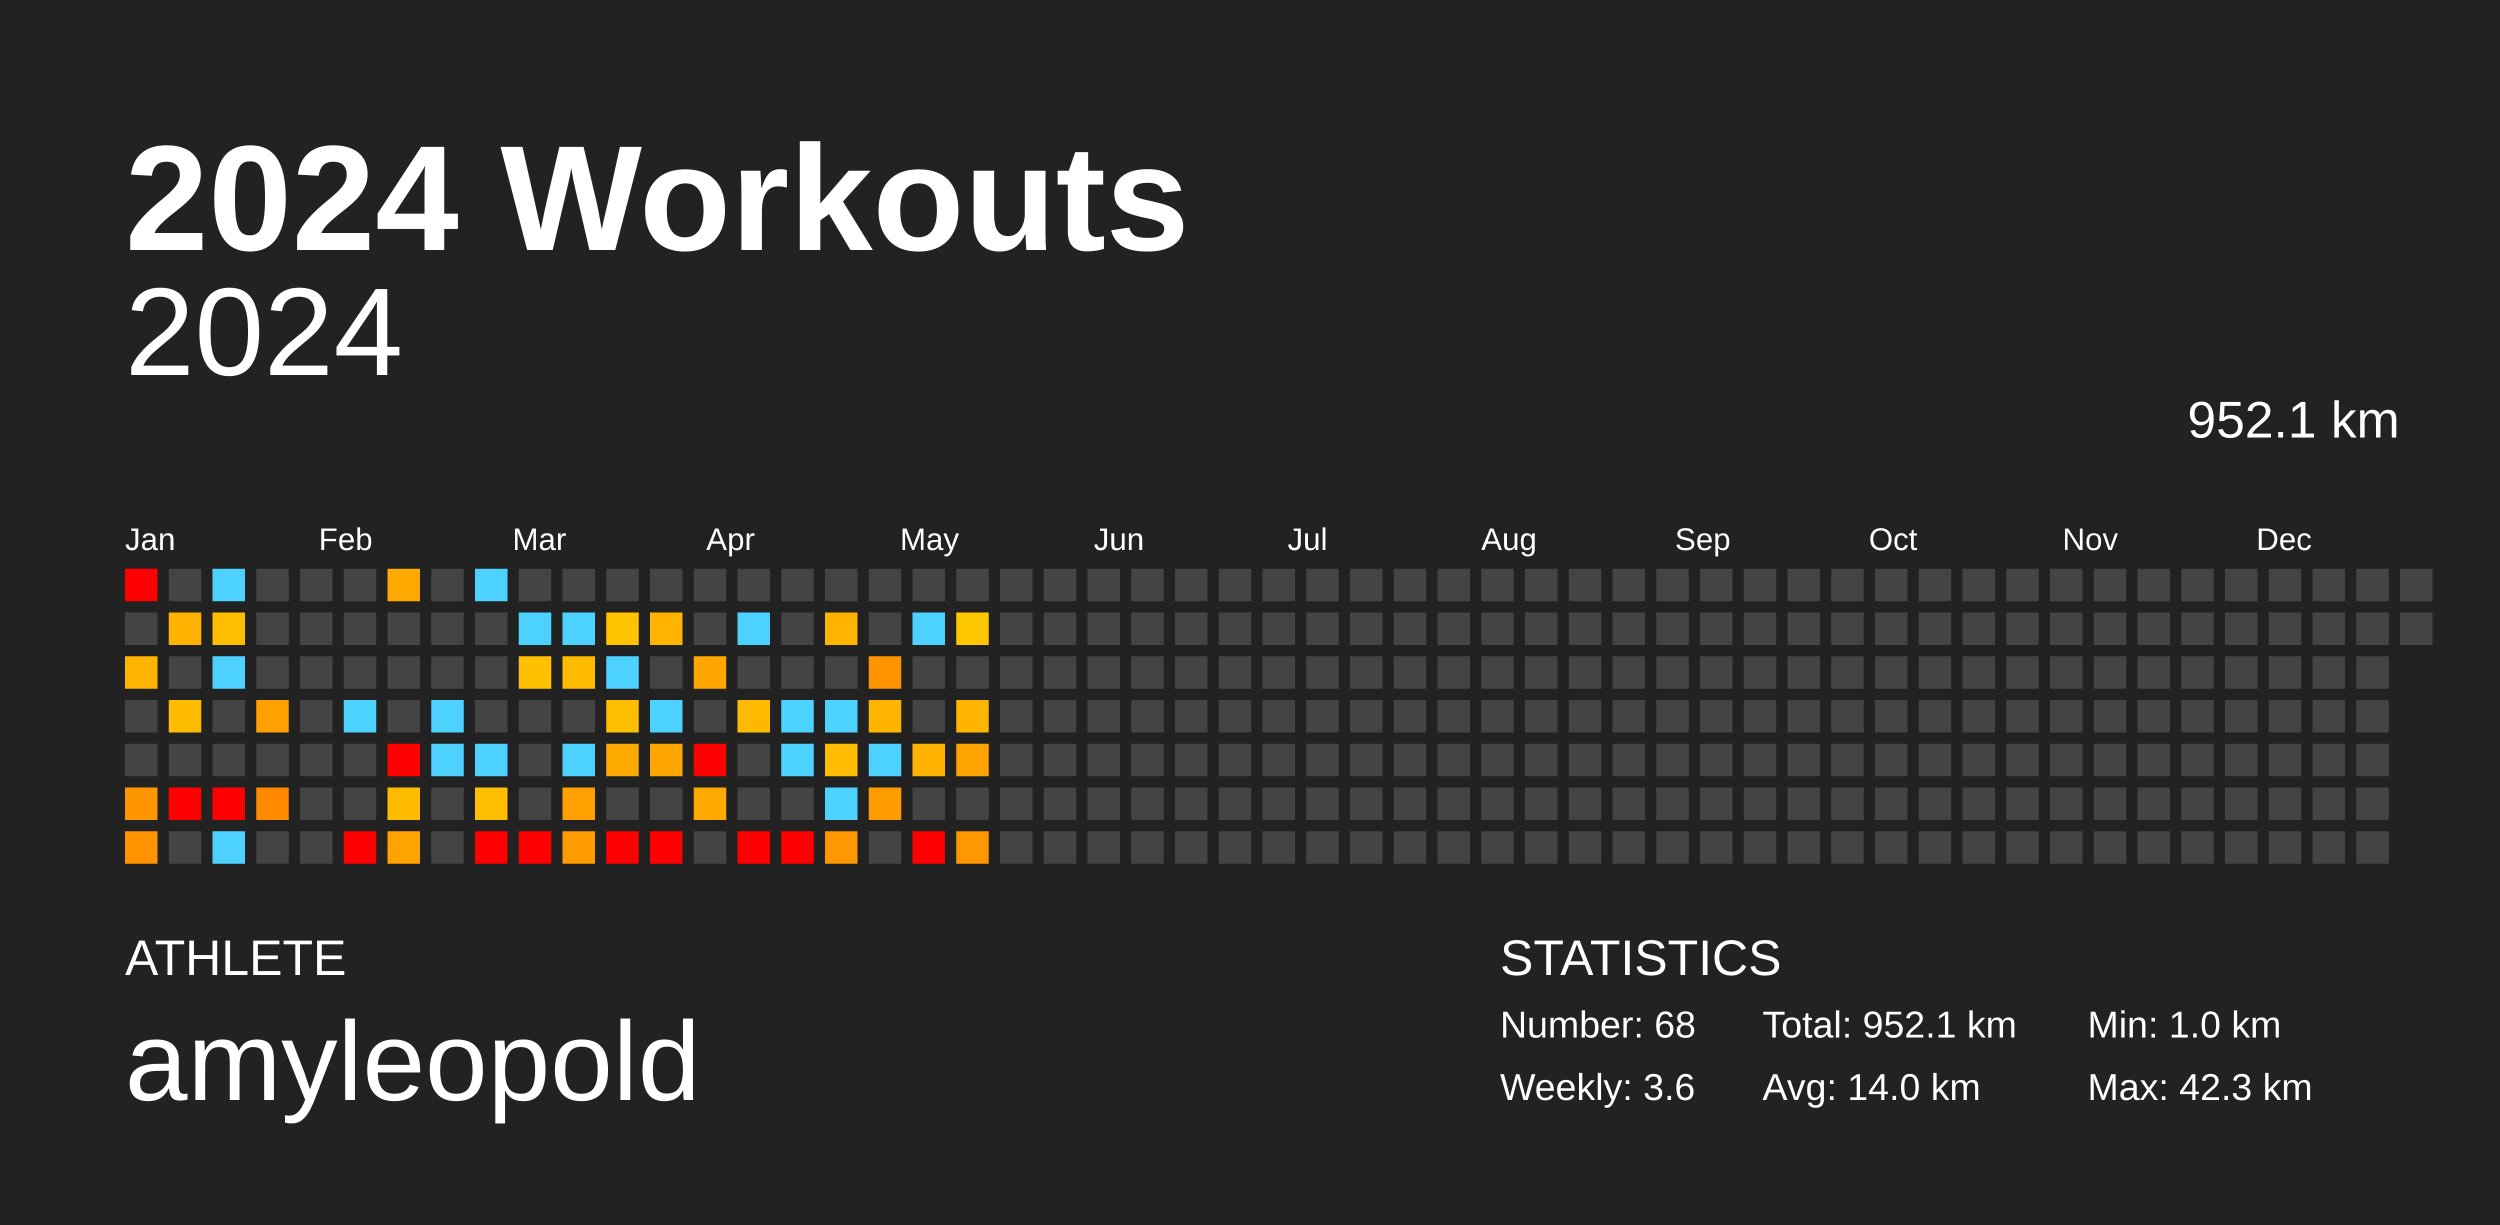
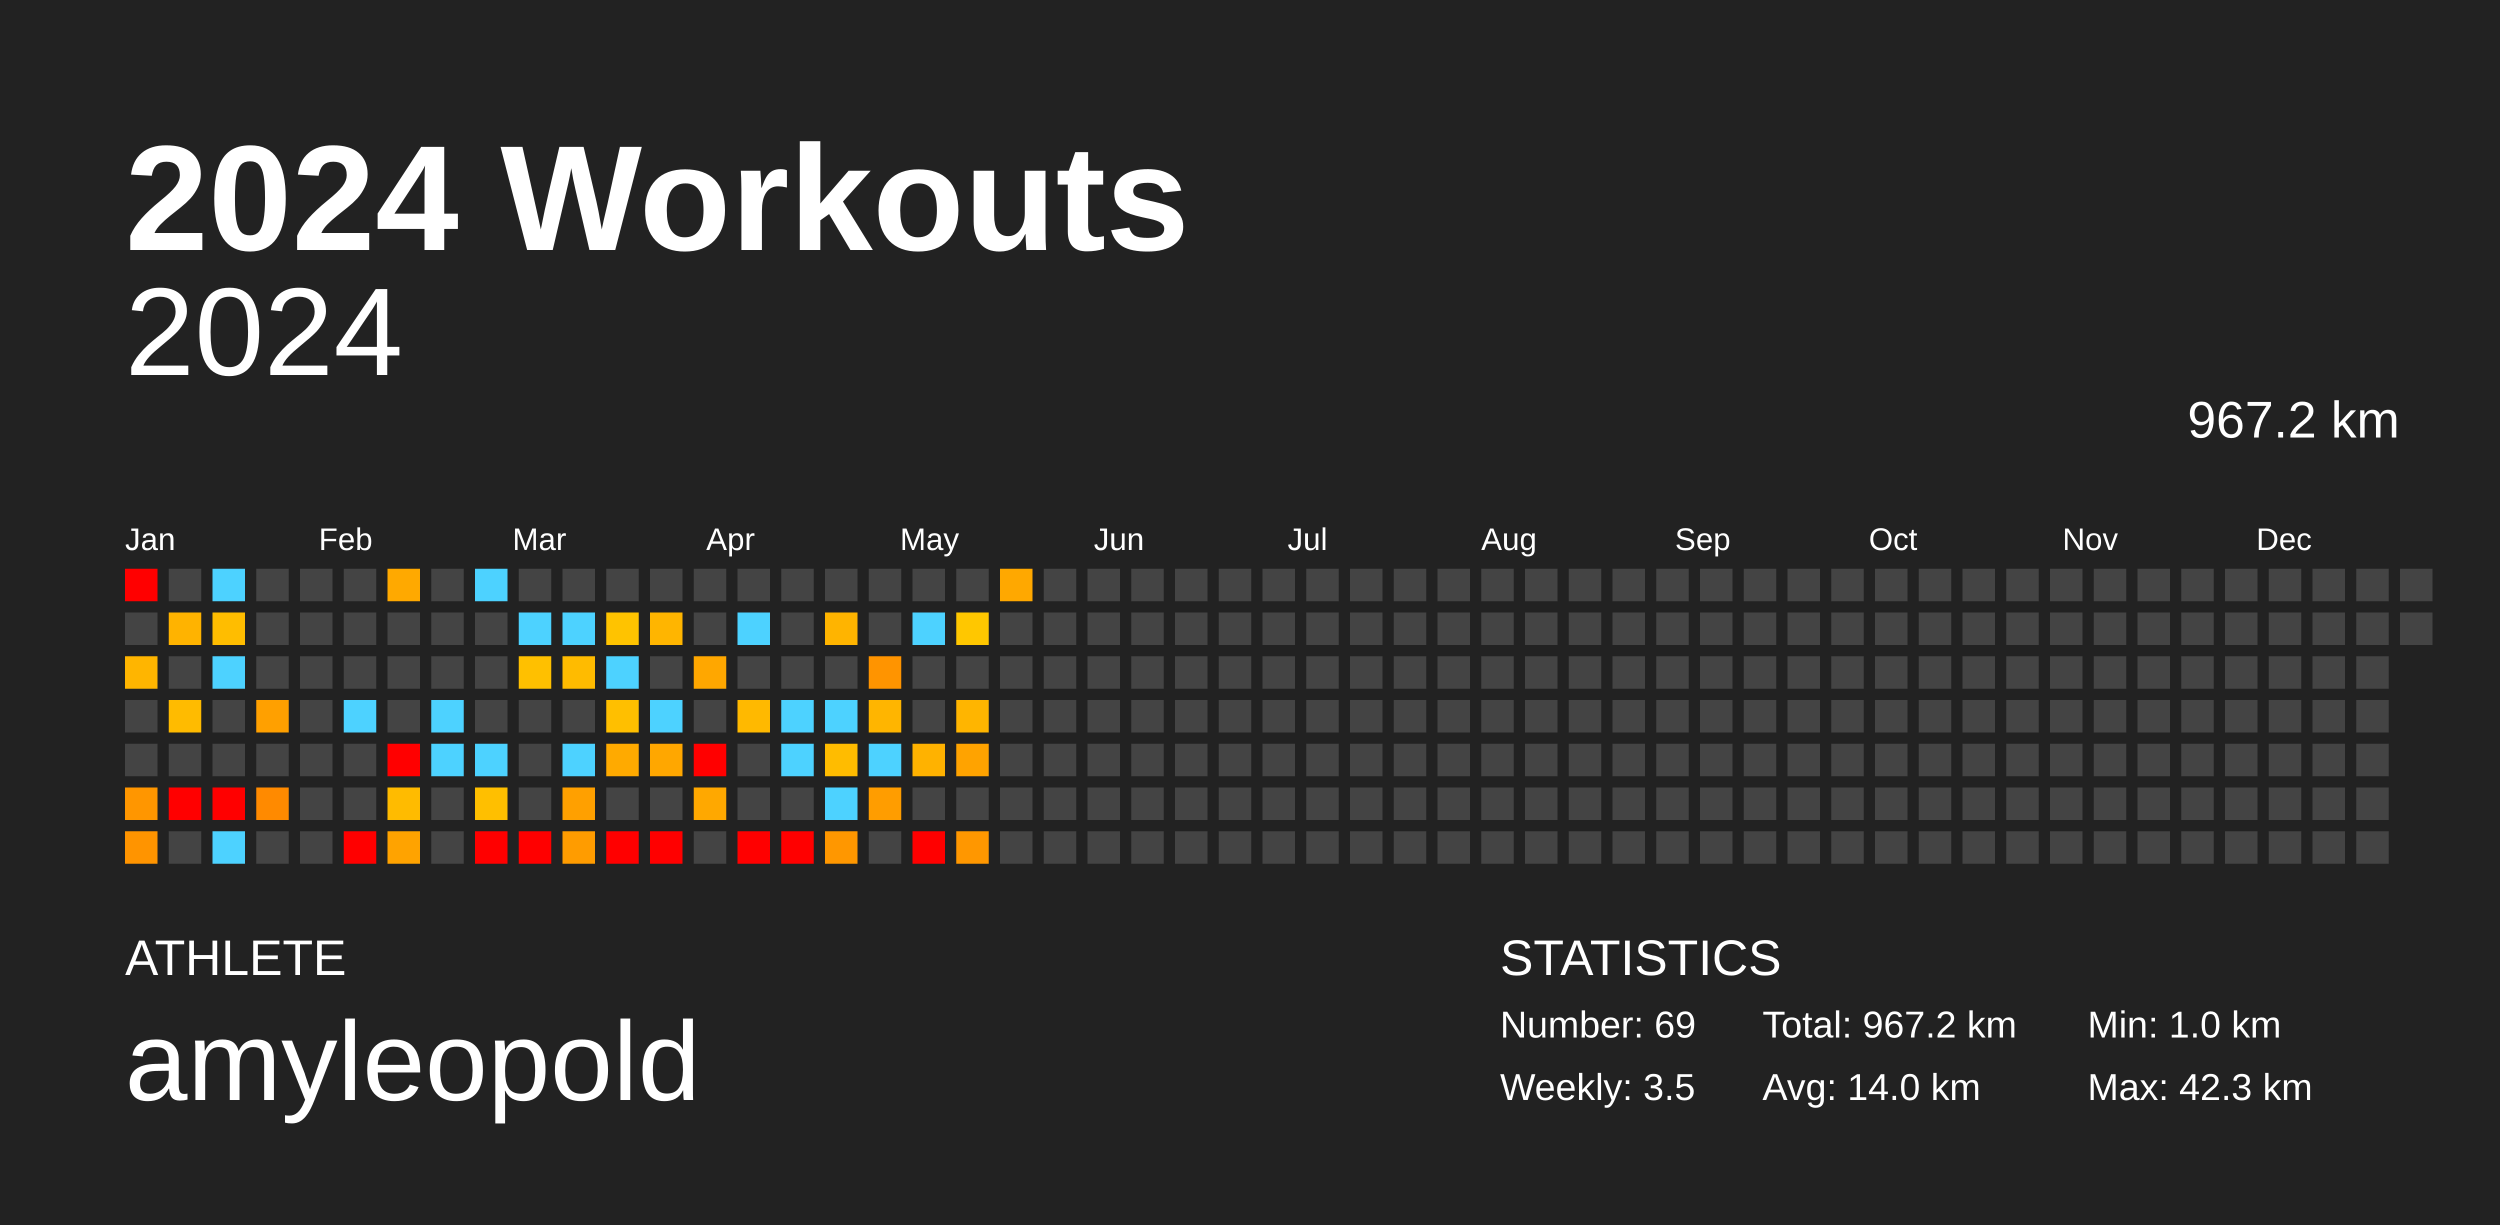
<svg xmlns="http://www.w3.org/2000/svg" baseProfile="full" height="98mm" version="1.1" viewBox="0,0,200,98" width="200mm">
  <defs />
  <rect fill="#222222" height="98" width="200" x="0" y="0" />
  <text fill="#FFFFFF" style="font-size:12px; font-family:Arial; font-weight:bold;" x="10" y="20">2024 Workouts</text>
  <text fill="#FFFFFF" style="font-size:4px; font-family:Arial" x="10" y="78">ATHLETE</text>
  <text fill="#FFFFFF" style="font-size:9px; font-family:Arial" x="10" y="88">amyleopold</text>
  <text fill="#FFFFFF" style="font-size:4px; font-family:Arial" x="120" y="78">STATISTICS</text>
-   <text fill="#FFFFFF" style="font-size:3px; font-family:Arial" x="120" y="83">Number: 68</text>
-   <text fill="#FFFFFF" style="font-size:3px; font-family:Arial" x="120" y="88">Weekly: 3.6</text>
-   <text fill="#FFFFFF" style="font-size:3px; font-family:Arial" x="141" y="83">Total: 952.1 km</text>
+   <text fill="#FFFFFF" style="font-size:3px; font-family:Arial" x="120" y="83">Number: 69</text>
+   <text fill="#FFFFFF" style="font-size:3px; font-family:Arial" x="120" y="88">Weekly: 3.5</text>
+   <text fill="#FFFFFF" style="font-size:3px; font-family:Arial" x="141" y="83">Total: 967.2 km</text>
  <text fill="#FFFFFF" style="font-size:3px; font-family:Arial" x="141" y="88">Avg: 14.0 km</text>
  <text fill="#FFFFFF" style="font-size:3px; font-family:Arial" x="167" y="83">Min: 1.0 km</text>
  <text fill="#FFFFFF" style="font-size:3px; font-family:Arial" x="167" y="88">Max: 42.3 km</text>
  <text alignment-baseline="hanging" fill="#FFFFFF" style="font-size:10.0px; font-family:Arial;" x="10" y="30">2024</text>
-   <text alignment-baseline="hanging" fill="#FFFFFF" style="font-size:4.125px; font-family:Arial;" x="175" y="35">952.1 km</text>
+   <text alignment-baseline="hanging" fill="#FFFFFF" style="font-size:4.125px; font-family:Arial;" x="175" y="35">967.2 km</text>
  <text fill="#FFFFFF" style="font-size:2.5px; font-family:Arial" x="10.0" y="44">Jan</text>
  <text fill="#FFFFFF" style="font-size:2.5px; font-family:Arial" x="25.5" y="44">Feb</text>
  <text fill="#FFFFFF" style="font-size:2.5px; font-family:Arial" x="41.0" y="44">Mar</text>
  <text fill="#FFFFFF" style="font-size:2.5px; font-family:Arial" x="56.5" y="44">Apr</text>
  <text fill="#FFFFFF" style="font-size:2.5px; font-family:Arial" x="72.0" y="44">May</text>
  <text fill="#FFFFFF" style="font-size:2.5px; font-family:Arial" x="87.5" y="44">Jun</text>
  <text fill="#FFFFFF" style="font-size:2.5px; font-family:Arial" x="103.0" y="44">Jul</text>
  <text fill="#FFFFFF" style="font-size:2.5px; font-family:Arial" x="118.5" y="44">Aug</text>
  <text fill="#FFFFFF" style="font-size:2.5px; font-family:Arial" x="134.0" y="44">Sep</text>
  <text fill="#FFFFFF" style="font-size:2.5px; font-family:Arial" x="149.5" y="44">Oct</text>
  <text fill="#FFFFFF" style="font-size:2.5px; font-family:Arial" x="165.0" y="44">Nov</text>
  <text fill="#FFFFFF" style="font-size:2.5px; font-family:Arial" x="180.5" y="44">Dec</text>
  <rect fill="red" height="2.6" width="2.6" x="10.0" y="45.5" />
  <rect fill="#444444" height="2.6" width="2.6" x="10.0" y="49.0" />
  <rect fill="#ffb500" height="2.6" width="2.6" x="10.0" y="52.5" />
  <rect fill="#444444" height="2.6" width="2.6" x="10.0" y="56.0" />
  <rect fill="#444444" height="2.6" width="2.6" x="10.0" y="59.5" />
  <rect fill="#ff9600" height="2.6" width="2.6" x="10.0" y="63.0" />
  <rect fill="#ff9400" height="2.6" width="2.6" x="10.0" y="66.5" />
  <rect fill="#444444" height="2.6" width="2.6" x="13.5" y="45.5" />
  <rect fill="#ffb300" height="2.6" width="2.6" x="13.5" y="49.0" />
  <rect fill="#444444" height="2.6" width="2.6" x="13.5" y="52.5" />
  <rect fill="#ffbb00" height="2.6" width="2.6" x="13.5" y="56.0" />
  <rect fill="#444444" height="2.6" width="2.6" x="13.5" y="59.5" />
  <rect fill="red" height="2.6" width="2.6" x="13.5" y="63.0" />
  <rect fill="#444444" height="2.6" width="2.6" x="13.5" y="66.5" />
  <rect fill="#4dd2ff" height="2.6" width="2.6" x="17.0" y="45.5" />
  <rect fill="#ffbd00" height="2.6" width="2.6" x="17.0" y="49.0" />
  <rect fill="#4dd2ff" height="2.6" width="2.6" x="17.0" y="52.5" />
  <rect fill="#444444" height="2.6" width="2.6" x="17.0" y="56.0" />
  <rect fill="#444444" height="2.6" width="2.6" x="17.0" y="59.5" />
  <rect fill="red" height="2.6" width="2.6" x="17.0" y="63.0" />
  <rect fill="#4dd2ff" height="2.6" width="2.6" x="17.0" y="66.5" />
  <rect fill="#444444" height="2.6" width="2.6" x="20.5" y="45.5" />
  <rect fill="#444444" height="2.6" width="2.6" x="20.5" y="49.0" />
  <rect fill="#444444" height="2.6" width="2.6" x="20.5" y="52.5" />
  <rect fill="#ffa000" height="2.6" width="2.6" x="20.5" y="56.0" />
  <rect fill="#444444" height="2.6" width="2.6" x="20.5" y="59.5" />
  <rect fill="#ff8a00" height="2.6" width="2.6" x="20.5" y="63.0" />
  <rect fill="#444444" height="2.6" width="2.6" x="20.5" y="66.5" />
  <rect fill="#444444" height="2.6" width="2.6" x="24.0" y="45.5" />
  <rect fill="#444444" height="2.6" width="2.6" x="24.0" y="49.0" />
  <rect fill="#444444" height="2.6" width="2.6" x="24.0" y="52.5" />
  <rect fill="#444444" height="2.6" width="2.6" x="24.0" y="56.0" />
  <rect fill="#444444" height="2.6" width="2.6" x="24.0" y="59.5" />
  <rect fill="#444444" height="2.6" width="2.6" x="24.0" y="63.0" />
  <rect fill="#444444" height="2.6" width="2.6" x="24.0" y="66.5" />
  <rect fill="#444444" height="2.6" width="2.6" x="27.5" y="45.5" />
  <rect fill="#444444" height="2.6" width="2.6" x="27.5" y="49.0" />
  <rect fill="#444444" height="2.6" width="2.6" x="27.5" y="52.5" />
  <rect fill="#4dd2ff" height="2.6" width="2.6" x="27.5" y="56.0" />
  <rect fill="#444444" height="2.6" width="2.6" x="27.5" y="59.5" />
  <rect fill="#444444" height="2.6" width="2.6" x="27.5" y="63.0" />
  <rect fill="red" height="2.6" width="2.6" x="27.5" y="66.5" />
  <rect fill="#ffa900" height="2.6" width="2.6" x="31.0" y="45.5" />
  <rect fill="#444444" height="2.6" width="2.6" x="31.0" y="49.0" />
  <rect fill="#444444" height="2.6" width="2.6" x="31.0" y="52.5" />
  <rect fill="#444444" height="2.6" width="2.6" x="31.0" y="56.0" />
  <rect fill="red" height="2.6" width="2.6" x="31.0" y="59.5" />
  <rect fill="#ffbb00" height="2.6" width="2.6" x="31.0" y="63.0" />
  <rect fill="#ffa300" height="2.6" width="2.6" x="31.0" y="66.5" />
  <rect fill="#444444" height="2.6" width="2.6" x="34.5" y="45.5" />
  <rect fill="#444444" height="2.6" width="2.6" x="34.5" y="49.0" />
  <rect fill="#444444" height="2.6" width="2.6" x="34.5" y="52.5" />
  <rect fill="#4dd2ff" height="2.6" width="2.6" x="34.5" y="56.0" />
  <rect fill="#4dd2ff" height="2.6" width="2.6" x="34.5" y="59.5" />
  <rect fill="#444444" height="2.6" width="2.6" x="34.5" y="63.0" />
  <rect fill="#444444" height="2.6" width="2.6" x="34.5" y="66.5" />
  <rect fill="#4dd2ff" height="2.6" width="2.6" x="38.0" y="45.5" />
  <rect fill="#444444" height="2.6" width="2.6" x="38.0" y="49.0" />
  <rect fill="#444444" height="2.6" width="2.6" x="38.0" y="52.5" />
  <rect fill="#444444" height="2.6" width="2.6" x="38.0" y="56.0" />
  <rect fill="#4dd2ff" height="2.6" width="2.6" x="38.0" y="59.5" />
  <rect fill="#ffbf00" height="2.6" width="2.6" x="38.0" y="63.0" />
  <rect fill="red" height="2.6" width="2.6" x="38.0" y="66.5" />
  <rect fill="#444444" height="2.6" width="2.6" x="41.5" y="45.5" />
  <rect fill="#4dd2ff" height="2.6" width="2.6" x="41.5" y="49.0" />
  <rect fill="#ffc000" height="2.6" width="2.6" x="41.5" y="52.5" />
  <rect fill="#444444" height="2.6" width="2.6" x="41.5" y="56.0" />
  <rect fill="#444444" height="2.6" width="2.6" x="41.5" y="59.5" />
  <rect fill="#444444" height="2.6" width="2.6" x="41.5" y="63.0" />
  <rect fill="red" height="2.6" width="2.6" x="41.5" y="66.5" />
  <rect fill="#444444" height="2.6" width="2.6" x="45.0" y="45.5" />
  <rect fill="#4dd2ff" height="2.6" width="2.6" x="45.0" y="49.0" />
  <rect fill="#ffbb00" height="2.6" width="2.6" x="45.0" y="52.5" />
  <rect fill="#444444" height="2.6" width="2.6" x="45.0" y="56.0" />
  <rect fill="#4dd2ff" height="2.6" width="2.6" x="45.0" y="59.5" />
  <rect fill="#ffa000" height="2.6" width="2.6" x="45.0" y="63.0" />
  <rect fill="#ff9c00" height="2.6" width="2.6" x="45.0" y="66.5" />
  <rect fill="#444444" height="2.6" width="2.6" x="48.5" y="45.5" />
  <rect fill="#ffc300" height="2.6" width="2.6" x="48.5" y="49.0" />
  <rect fill="#4dd2ff" height="2.6" width="2.6" x="48.5" y="52.5" />
  <rect fill="#ffbf00" height="2.6" width="2.6" x="48.5" y="56.0" />
  <rect fill="#ffaa00" height="2.6" width="2.6" x="48.5" y="59.5" />
  <rect fill="#444444" height="2.6" width="2.6" x="48.5" y="63.0" />
  <rect fill="red" height="2.6" width="2.6" x="48.5" y="66.5" />
  <rect fill="#444444" height="2.6" width="2.6" x="52.0" y="45.5" />
  <rect fill="#ffb500" height="2.6" width="2.6" x="52.0" y="49.0" />
  <rect fill="#444444" height="2.6" width="2.6" x="52.0" y="52.5" />
  <rect fill="#4dd2ff" height="2.6" width="2.6" x="52.0" y="56.0" />
  <rect fill="#ffa700" height="2.6" width="2.6" x="52.0" y="59.5" />
  <rect fill="#444444" height="2.6" width="2.6" x="52.0" y="63.0" />
  <rect fill="red" height="2.6" width="2.6" x="52.0" y="66.5" />
  <rect fill="#444444" height="2.6" width="2.6" x="55.5" y="45.5" />
  <rect fill="#444444" height="2.6" width="2.6" x="55.5" y="49.0" />
  <rect fill="#ffa700" height="2.6" width="2.6" x="55.5" y="52.5" />
  <rect fill="#444444" height="2.6" width="2.6" x="55.5" y="56.0" />
  <rect fill="red" height="2.6" width="2.6" x="55.5" y="59.5" />
  <rect fill="#ffa800" height="2.6" width="2.6" x="55.5" y="63.0" />
  <rect fill="#444444" height="2.6" width="2.6" x="55.5" y="66.5" />
  <rect fill="#444444" height="2.6" width="2.6" x="59.0" y="45.5" />
  <rect fill="#4dd2ff" height="2.6" width="2.6" x="59.0" y="49.0" />
  <rect fill="#444444" height="2.6" width="2.6" x="59.0" y="52.5" />
  <rect fill="#ffb900" height="2.6" width="2.6" x="59.0" y="56.0" />
  <rect fill="#444444" height="2.6" width="2.6" x="59.0" y="59.5" />
  <rect fill="#444444" height="2.6" width="2.6" x="59.0" y="63.0" />
  <rect fill="red" height="2.6" width="2.6" x="59.0" y="66.5" />
  <rect fill="#444444" height="2.6" width="2.6" x="62.5" y="45.5" />
  <rect fill="#444444" height="2.6" width="2.6" x="62.5" y="49.0" />
  <rect fill="#444444" height="2.6" width="2.6" x="62.5" y="52.5" />
  <rect fill="#4dd2ff" height="2.6" width="2.6" x="62.5" y="56.0" />
  <rect fill="#4dd2ff" height="2.6" width="2.6" x="62.5" y="59.5" />
  <rect fill="#444444" height="2.6" width="2.6" x="62.5" y="63.0" />
  <rect fill="red" height="2.6" width="2.6" x="62.5" y="66.5" />
  <rect fill="#444444" height="2.6" width="2.6" x="66.0" y="45.5" />
  <rect fill="#ffb400" height="2.6" width="2.6" x="66.0" y="49.0" />
  <rect fill="#444444" height="2.6" width="2.6" x="66.0" y="52.5" />
  <rect fill="#4dd2ff" height="2.6" width="2.6" x="66.0" y="56.0" />
  <rect fill="#ffbc00" height="2.6" width="2.6" x="66.0" y="59.5" />
  <rect fill="#4dd2ff" height="2.6" width="2.6" x="66.0" y="63.0" />
  <rect fill="#ff9700" height="2.6" width="2.6" x="66.0" y="66.5" />
  <rect fill="#444444" height="2.6" width="2.6" x="69.5" y="45.5" />
  <rect fill="#444444" height="2.6" width="2.6" x="69.5" y="49.0" />
  <rect fill="#ff9400" height="2.6" width="2.6" x="69.5" y="52.5" />
  <rect fill="#ffb500" height="2.6" width="2.6" x="69.5" y="56.0" />
  <rect fill="#4dd2ff" height="2.6" width="2.6" x="69.5" y="59.5" />
  <rect fill="#ff9d00" height="2.6" width="2.6" x="69.5" y="63.0" />
  <rect fill="#444444" height="2.6" width="2.6" x="69.5" y="66.5" />
  <rect fill="#444444" height="2.6" width="2.6" x="73.0" y="45.5" />
  <rect fill="#4dd2ff" height="2.6" width="2.6" x="73.0" y="49.0" />
  <rect fill="#444444" height="2.6" width="2.6" x="73.0" y="52.5" />
  <rect fill="#444444" height="2.6" width="2.6" x="73.0" y="56.0" />
  <rect fill="#ffb200" height="2.6" width="2.6" x="73.0" y="59.5" />
  <rect fill="#444444" height="2.6" width="2.6" x="73.0" y="63.0" />
  <rect fill="red" height="2.6" width="2.6" x="73.0" y="66.5" />
  <rect fill="#444444" height="2.6" width="2.6" x="76.5" y="45.5" />
  <rect fill="#ffc700" height="2.6" width="2.6" x="76.5" y="49.0" />
  <rect fill="#444444" height="2.6" width="2.6" x="76.5" y="52.5" />
  <rect fill="#ffb500" height="2.6" width="2.6" x="76.5" y="56.0" />
  <rect fill="#ffa300" height="2.6" width="2.6" x="76.5" y="59.5" />
  <rect fill="#444444" height="2.6" width="2.6" x="76.5" y="63.0" />
  <rect fill="#ff9700" height="2.6" width="2.6" x="76.5" y="66.5" />
-   <rect fill="#444444" height="2.6" width="2.6" x="80.0" y="45.5" />
+   <rect fill="#ffa800" height="2.6" width="2.6" x="80.0" y="45.5" />
  <rect fill="#444444" height="2.6" width="2.6" x="80.0" y="49.0" />
  <rect fill="#444444" height="2.6" width="2.6" x="80.0" y="52.5" />
  <rect fill="#444444" height="2.6" width="2.6" x="80.0" y="56.0" />
  <rect fill="#444444" height="2.6" width="2.6" x="80.0" y="59.5" />
  <rect fill="#444444" height="2.6" width="2.6" x="80.0" y="63.0" />
  <rect fill="#444444" height="2.6" width="2.6" x="80.0" y="66.5" />
  <rect fill="#444444" height="2.6" width="2.6" x="83.5" y="45.5" />
  <rect fill="#444444" height="2.6" width="2.6" x="83.5" y="49.0" />
  <rect fill="#444444" height="2.6" width="2.6" x="83.5" y="52.5" />
  <rect fill="#444444" height="2.6" width="2.6" x="83.5" y="56.0" />
  <rect fill="#444444" height="2.6" width="2.6" x="83.5" y="59.5" />
  <rect fill="#444444" height="2.6" width="2.6" x="83.5" y="63.0" />
  <rect fill="#444444" height="2.6" width="2.6" x="83.5" y="66.5" />
  <rect fill="#444444" height="2.6" width="2.6" x="87.0" y="45.5" />
  <rect fill="#444444" height="2.6" width="2.6" x="87.0" y="49.0" />
  <rect fill="#444444" height="2.6" width="2.6" x="87.0" y="52.5" />
  <rect fill="#444444" height="2.6" width="2.6" x="87.0" y="56.0" />
  <rect fill="#444444" height="2.6" width="2.6" x="87.0" y="59.5" />
  <rect fill="#444444" height="2.6" width="2.6" x="87.0" y="63.0" />
  <rect fill="#444444" height="2.6" width="2.6" x="87.0" y="66.5" />
  <rect fill="#444444" height="2.6" width="2.6" x="90.5" y="45.5" />
  <rect fill="#444444" height="2.6" width="2.6" x="90.5" y="49.0" />
  <rect fill="#444444" height="2.6" width="2.6" x="90.5" y="52.5" />
  <rect fill="#444444" height="2.6" width="2.6" x="90.5" y="56.0" />
  <rect fill="#444444" height="2.6" width="2.6" x="90.5" y="59.5" />
  <rect fill="#444444" height="2.6" width="2.6" x="90.5" y="63.0" />
  <rect fill="#444444" height="2.6" width="2.6" x="90.5" y="66.5" />
  <rect fill="#444444" height="2.6" width="2.6" x="94.0" y="45.5" />
  <rect fill="#444444" height="2.6" width="2.6" x="94.0" y="49.0" />
  <rect fill="#444444" height="2.6" width="2.6" x="94.0" y="52.5" />
  <rect fill="#444444" height="2.6" width="2.6" x="94.0" y="56.0" />
  <rect fill="#444444" height="2.6" width="2.6" x="94.0" y="59.5" />
  <rect fill="#444444" height="2.6" width="2.6" x="94.0" y="63.0" />
  <rect fill="#444444" height="2.6" width="2.6" x="94.0" y="66.5" />
  <rect fill="#444444" height="2.6" width="2.6" x="97.5" y="45.5" />
  <rect fill="#444444" height="2.6" width="2.6" x="97.5" y="49.0" />
  <rect fill="#444444" height="2.6" width="2.6" x="97.5" y="52.5" />
  <rect fill="#444444" height="2.6" width="2.6" x="97.5" y="56.0" />
  <rect fill="#444444" height="2.6" width="2.6" x="97.5" y="59.5" />
  <rect fill="#444444" height="2.6" width="2.6" x="97.5" y="63.0" />
  <rect fill="#444444" height="2.6" width="2.6" x="97.5" y="66.5" />
  <rect fill="#444444" height="2.6" width="2.6" x="101.0" y="45.5" />
  <rect fill="#444444" height="2.6" width="2.6" x="101.0" y="49.0" />
  <rect fill="#444444" height="2.6" width="2.6" x="101.0" y="52.5" />
  <rect fill="#444444" height="2.6" width="2.6" x="101.0" y="56.0" />
  <rect fill="#444444" height="2.6" width="2.6" x="101.0" y="59.5" />
  <rect fill="#444444" height="2.6" width="2.6" x="101.0" y="63.0" />
  <rect fill="#444444" height="2.6" width="2.6" x="101.0" y="66.5" />
  <rect fill="#444444" height="2.6" width="2.6" x="104.5" y="45.5" />
  <rect fill="#444444" height="2.6" width="2.6" x="104.5" y="49.0" />
  <rect fill="#444444" height="2.6" width="2.6" x="104.5" y="52.5" />
  <rect fill="#444444" height="2.6" width="2.6" x="104.5" y="56.0" />
  <rect fill="#444444" height="2.6" width="2.6" x="104.5" y="59.5" />
  <rect fill="#444444" height="2.6" width="2.6" x="104.5" y="63.0" />
  <rect fill="#444444" height="2.6" width="2.6" x="104.5" y="66.5" />
  <rect fill="#444444" height="2.6" width="2.6" x="108.0" y="45.5" />
  <rect fill="#444444" height="2.6" width="2.6" x="108.0" y="49.0" />
  <rect fill="#444444" height="2.6" width="2.6" x="108.0" y="52.5" />
  <rect fill="#444444" height="2.6" width="2.6" x="108.0" y="56.0" />
  <rect fill="#444444" height="2.6" width="2.6" x="108.0" y="59.5" />
  <rect fill="#444444" height="2.6" width="2.6" x="108.0" y="63.0" />
  <rect fill="#444444" height="2.6" width="2.6" x="108.0" y="66.5" />
  <rect fill="#444444" height="2.6" width="2.6" x="111.5" y="45.5" />
  <rect fill="#444444" height="2.6" width="2.6" x="111.5" y="49.0" />
  <rect fill="#444444" height="2.6" width="2.6" x="111.5" y="52.5" />
  <rect fill="#444444" height="2.6" width="2.6" x="111.5" y="56.0" />
  <rect fill="#444444" height="2.6" width="2.6" x="111.5" y="59.5" />
  <rect fill="#444444" height="2.6" width="2.6" x="111.5" y="63.0" />
  <rect fill="#444444" height="2.6" width="2.6" x="111.5" y="66.5" />
  <rect fill="#444444" height="2.6" width="2.6" x="115.0" y="45.5" />
  <rect fill="#444444" height="2.6" width="2.6" x="115.0" y="49.0" />
  <rect fill="#444444" height="2.6" width="2.6" x="115.0" y="52.5" />
  <rect fill="#444444" height="2.6" width="2.6" x="115.0" y="56.0" />
  <rect fill="#444444" height="2.6" width="2.6" x="115.0" y="59.5" />
  <rect fill="#444444" height="2.6" width="2.6" x="115.0" y="63.0" />
  <rect fill="#444444" height="2.6" width="2.6" x="115.0" y="66.5" />
  <rect fill="#444444" height="2.6" width="2.6" x="118.5" y="45.5" />
  <rect fill="#444444" height="2.6" width="2.6" x="118.5" y="49.0" />
  <rect fill="#444444" height="2.6" width="2.6" x="118.5" y="52.5" />
  <rect fill="#444444" height="2.6" width="2.6" x="118.5" y="56.0" />
  <rect fill="#444444" height="2.6" width="2.6" x="118.5" y="59.5" />
  <rect fill="#444444" height="2.6" width="2.6" x="118.5" y="63.0" />
  <rect fill="#444444" height="2.6" width="2.6" x="118.5" y="66.5" />
  <rect fill="#444444" height="2.6" width="2.6" x="122.0" y="45.5" />
  <rect fill="#444444" height="2.6" width="2.6" x="122.0" y="49.0" />
  <rect fill="#444444" height="2.6" width="2.6" x="122.0" y="52.5" />
  <rect fill="#444444" height="2.6" width="2.6" x="122.0" y="56.0" />
  <rect fill="#444444" height="2.6" width="2.6" x="122.0" y="59.5" />
  <rect fill="#444444" height="2.6" width="2.6" x="122.0" y="63.0" />
  <rect fill="#444444" height="2.6" width="2.6" x="122.0" y="66.5" />
  <rect fill="#444444" height="2.6" width="2.6" x="125.5" y="45.5" />
  <rect fill="#444444" height="2.6" width="2.6" x="125.5" y="49.0" />
  <rect fill="#444444" height="2.6" width="2.6" x="125.5" y="52.5" />
  <rect fill="#444444" height="2.6" width="2.6" x="125.5" y="56.0" />
  <rect fill="#444444" height="2.6" width="2.6" x="125.5" y="59.5" />
  <rect fill="#444444" height="2.6" width="2.6" x="125.5" y="63.0" />
  <rect fill="#444444" height="2.6" width="2.6" x="125.5" y="66.5" />
  <rect fill="#444444" height="2.6" width="2.6" x="129.0" y="45.5" />
  <rect fill="#444444" height="2.6" width="2.6" x="129.0" y="49.0" />
  <rect fill="#444444" height="2.6" width="2.6" x="129.0" y="52.5" />
  <rect fill="#444444" height="2.6" width="2.6" x="129.0" y="56.0" />
  <rect fill="#444444" height="2.6" width="2.6" x="129.0" y="59.5" />
  <rect fill="#444444" height="2.6" width="2.6" x="129.0" y="63.0" />
  <rect fill="#444444" height="2.6" width="2.6" x="129.0" y="66.5" />
  <rect fill="#444444" height="2.6" width="2.6" x="132.5" y="45.5" />
  <rect fill="#444444" height="2.6" width="2.6" x="132.5" y="49.0" />
  <rect fill="#444444" height="2.6" width="2.6" x="132.5" y="52.5" />
  <rect fill="#444444" height="2.6" width="2.6" x="132.5" y="56.0" />
  <rect fill="#444444" height="2.6" width="2.6" x="132.5" y="59.5" />
  <rect fill="#444444" height="2.6" width="2.6" x="132.5" y="63.0" />
  <rect fill="#444444" height="2.6" width="2.6" x="132.5" y="66.5" />
  <rect fill="#444444" height="2.6" width="2.6" x="136.0" y="45.5" />
  <rect fill="#444444" height="2.6" width="2.6" x="136.0" y="49.0" />
  <rect fill="#444444" height="2.6" width="2.6" x="136.0" y="52.5" />
  <rect fill="#444444" height="2.6" width="2.6" x="136.0" y="56.0" />
  <rect fill="#444444" height="2.6" width="2.6" x="136.0" y="59.5" />
  <rect fill="#444444" height="2.6" width="2.6" x="136.0" y="63.0" />
  <rect fill="#444444" height="2.6" width="2.6" x="136.0" y="66.5" />
  <rect fill="#444444" height="2.6" width="2.6" x="139.5" y="45.5" />
  <rect fill="#444444" height="2.6" width="2.6" x="139.5" y="49.0" />
  <rect fill="#444444" height="2.6" width="2.6" x="139.5" y="52.5" />
  <rect fill="#444444" height="2.6" width="2.6" x="139.5" y="56.0" />
  <rect fill="#444444" height="2.6" width="2.6" x="139.5" y="59.5" />
  <rect fill="#444444" height="2.6" width="2.6" x="139.5" y="63.0" />
  <rect fill="#444444" height="2.6" width="2.6" x="139.5" y="66.5" />
  <rect fill="#444444" height="2.6" width="2.6" x="143.0" y="45.5" />
  <rect fill="#444444" height="2.6" width="2.6" x="143.0" y="49.0" />
  <rect fill="#444444" height="2.6" width="2.6" x="143.0" y="52.5" />
  <rect fill="#444444" height="2.6" width="2.6" x="143.0" y="56.0" />
  <rect fill="#444444" height="2.6" width="2.6" x="143.0" y="59.5" />
  <rect fill="#444444" height="2.6" width="2.6" x="143.0" y="63.0" />
  <rect fill="#444444" height="2.6" width="2.6" x="143.0" y="66.5" />
  <rect fill="#444444" height="2.6" width="2.6" x="146.5" y="45.5" />
  <rect fill="#444444" height="2.6" width="2.6" x="146.5" y="49.0" />
  <rect fill="#444444" height="2.6" width="2.6" x="146.5" y="52.5" />
  <rect fill="#444444" height="2.6" width="2.6" x="146.5" y="56.0" />
  <rect fill="#444444" height="2.6" width="2.6" x="146.5" y="59.5" />
  <rect fill="#444444" height="2.6" width="2.6" x="146.5" y="63.0" />
  <rect fill="#444444" height="2.6" width="2.6" x="146.5" y="66.5" />
  <rect fill="#444444" height="2.6" width="2.6" x="150.0" y="45.5" />
  <rect fill="#444444" height="2.6" width="2.6" x="150.0" y="49.0" />
  <rect fill="#444444" height="2.6" width="2.6" x="150.0" y="52.5" />
  <rect fill="#444444" height="2.6" width="2.6" x="150.0" y="56.0" />
  <rect fill="#444444" height="2.6" width="2.6" x="150.0" y="59.5" />
  <rect fill="#444444" height="2.6" width="2.6" x="150.0" y="63.0" />
  <rect fill="#444444" height="2.6" width="2.6" x="150.0" y="66.5" />
  <rect fill="#444444" height="2.6" width="2.6" x="153.5" y="45.5" />
  <rect fill="#444444" height="2.6" width="2.6" x="153.5" y="49.0" />
  <rect fill="#444444" height="2.6" width="2.6" x="153.5" y="52.5" />
  <rect fill="#444444" height="2.6" width="2.6" x="153.5" y="56.0" />
  <rect fill="#444444" height="2.6" width="2.6" x="153.5" y="59.5" />
  <rect fill="#444444" height="2.6" width="2.6" x="153.5" y="63.0" />
  <rect fill="#444444" height="2.6" width="2.6" x="153.5" y="66.5" />
  <rect fill="#444444" height="2.6" width="2.6" x="157.0" y="45.5" />
  <rect fill="#444444" height="2.6" width="2.6" x="157.0" y="49.0" />
  <rect fill="#444444" height="2.6" width="2.6" x="157.0" y="52.5" />
  <rect fill="#444444" height="2.6" width="2.6" x="157.0" y="56.0" />
  <rect fill="#444444" height="2.6" width="2.6" x="157.0" y="59.5" />
  <rect fill="#444444" height="2.6" width="2.6" x="157.0" y="63.0" />
  <rect fill="#444444" height="2.6" width="2.6" x="157.0" y="66.5" />
  <rect fill="#444444" height="2.6" width="2.6" x="160.5" y="45.5" />
  <rect fill="#444444" height="2.6" width="2.6" x="160.5" y="49.0" />
  <rect fill="#444444" height="2.6" width="2.6" x="160.5" y="52.5" />
  <rect fill="#444444" height="2.6" width="2.6" x="160.5" y="56.0" />
  <rect fill="#444444" height="2.6" width="2.6" x="160.5" y="59.5" />
  <rect fill="#444444" height="2.6" width="2.6" x="160.5" y="63.0" />
  <rect fill="#444444" height="2.6" width="2.6" x="160.5" y="66.5" />
  <rect fill="#444444" height="2.6" width="2.6" x="164.0" y="45.5" />
  <rect fill="#444444" height="2.6" width="2.6" x="164.0" y="49.0" />
  <rect fill="#444444" height="2.6" width="2.6" x="164.0" y="52.5" />
  <rect fill="#444444" height="2.6" width="2.6" x="164.0" y="56.0" />
  <rect fill="#444444" height="2.6" width="2.6" x="164.0" y="59.5" />
  <rect fill="#444444" height="2.6" width="2.6" x="164.0" y="63.0" />
  <rect fill="#444444" height="2.6" width="2.6" x="164.0" y="66.5" />
  <rect fill="#444444" height="2.6" width="2.6" x="167.5" y="45.5" />
  <rect fill="#444444" height="2.6" width="2.6" x="167.5" y="49.0" />
  <rect fill="#444444" height="2.6" width="2.6" x="167.5" y="52.5" />
  <rect fill="#444444" height="2.6" width="2.6" x="167.5" y="56.0" />
  <rect fill="#444444" height="2.6" width="2.6" x="167.5" y="59.5" />
  <rect fill="#444444" height="2.6" width="2.6" x="167.5" y="63.0" />
  <rect fill="#444444" height="2.6" width="2.6" x="167.5" y="66.5" />
  <rect fill="#444444" height="2.6" width="2.6" x="171.0" y="45.5" />
  <rect fill="#444444" height="2.6" width="2.6" x="171.0" y="49.0" />
  <rect fill="#444444" height="2.6" width="2.6" x="171.0" y="52.5" />
  <rect fill="#444444" height="2.6" width="2.6" x="171.0" y="56.0" />
  <rect fill="#444444" height="2.6" width="2.6" x="171.0" y="59.5" />
  <rect fill="#444444" height="2.6" width="2.6" x="171.0" y="63.0" />
  <rect fill="#444444" height="2.6" width="2.6" x="171.0" y="66.5" />
  <rect fill="#444444" height="2.6" width="2.6" x="174.5" y="45.5" />
  <rect fill="#444444" height="2.6" width="2.6" x="174.5" y="49.0" />
  <rect fill="#444444" height="2.6" width="2.6" x="174.5" y="52.5" />
  <rect fill="#444444" height="2.6" width="2.6" x="174.5" y="56.0" />
  <rect fill="#444444" height="2.6" width="2.6" x="174.5" y="59.5" />
  <rect fill="#444444" height="2.6" width="2.6" x="174.5" y="63.0" />
  <rect fill="#444444" height="2.6" width="2.6" x="174.5" y="66.5" />
  <rect fill="#444444" height="2.6" width="2.6" x="178.0" y="45.5" />
  <rect fill="#444444" height="2.6" width="2.6" x="178.0" y="49.0" />
  <rect fill="#444444" height="2.6" width="2.6" x="178.0" y="52.5" />
  <rect fill="#444444" height="2.6" width="2.6" x="178.0" y="56.0" />
  <rect fill="#444444" height="2.6" width="2.6" x="178.0" y="59.5" />
  <rect fill="#444444" height="2.6" width="2.6" x="178.0" y="63.0" />
  <rect fill="#444444" height="2.6" width="2.6" x="178.0" y="66.5" />
  <rect fill="#444444" height="2.6" width="2.6" x="181.5" y="45.5" />
  <rect fill="#444444" height="2.6" width="2.6" x="181.5" y="49.0" />
  <rect fill="#444444" height="2.6" width="2.6" x="181.5" y="52.5" />
  <rect fill="#444444" height="2.6" width="2.6" x="181.5" y="56.0" />
  <rect fill="#444444" height="2.6" width="2.6" x="181.5" y="59.5" />
  <rect fill="#444444" height="2.6" width="2.6" x="181.5" y="63.0" />
  <rect fill="#444444" height="2.6" width="2.6" x="181.5" y="66.5" />
  <rect fill="#444444" height="2.6" width="2.6" x="185.0" y="45.5" />
  <rect fill="#444444" height="2.6" width="2.6" x="185.0" y="49.0" />
  <rect fill="#444444" height="2.6" width="2.6" x="185.0" y="52.5" />
  <rect fill="#444444" height="2.6" width="2.6" x="185.0" y="56.0" />
  <rect fill="#444444" height="2.6" width="2.6" x="185.0" y="59.5" />
  <rect fill="#444444" height="2.6" width="2.6" x="185.0" y="63.0" />
  <rect fill="#444444" height="2.6" width="2.6" x="185.0" y="66.5" />
  <rect fill="#444444" height="2.6" width="2.6" x="188.5" y="45.5" />
  <rect fill="#444444" height="2.6" width="2.6" x="188.5" y="49.0" />
  <rect fill="#444444" height="2.6" width="2.6" x="188.5" y="52.5" />
  <rect fill="#444444" height="2.6" width="2.6" x="188.5" y="56.0" />
  <rect fill="#444444" height="2.6" width="2.6" x="188.5" y="59.5" />
  <rect fill="#444444" height="2.6" width="2.6" x="188.5" y="63.0" />
  <rect fill="#444444" height="2.6" width="2.6" x="188.5" y="66.5" />
  <rect fill="#444444" height="2.6" width="2.6" x="192.0" y="45.5" />
  <rect fill="#444444" height="2.6" width="2.6" x="192.0" y="49.0" />
</svg>
